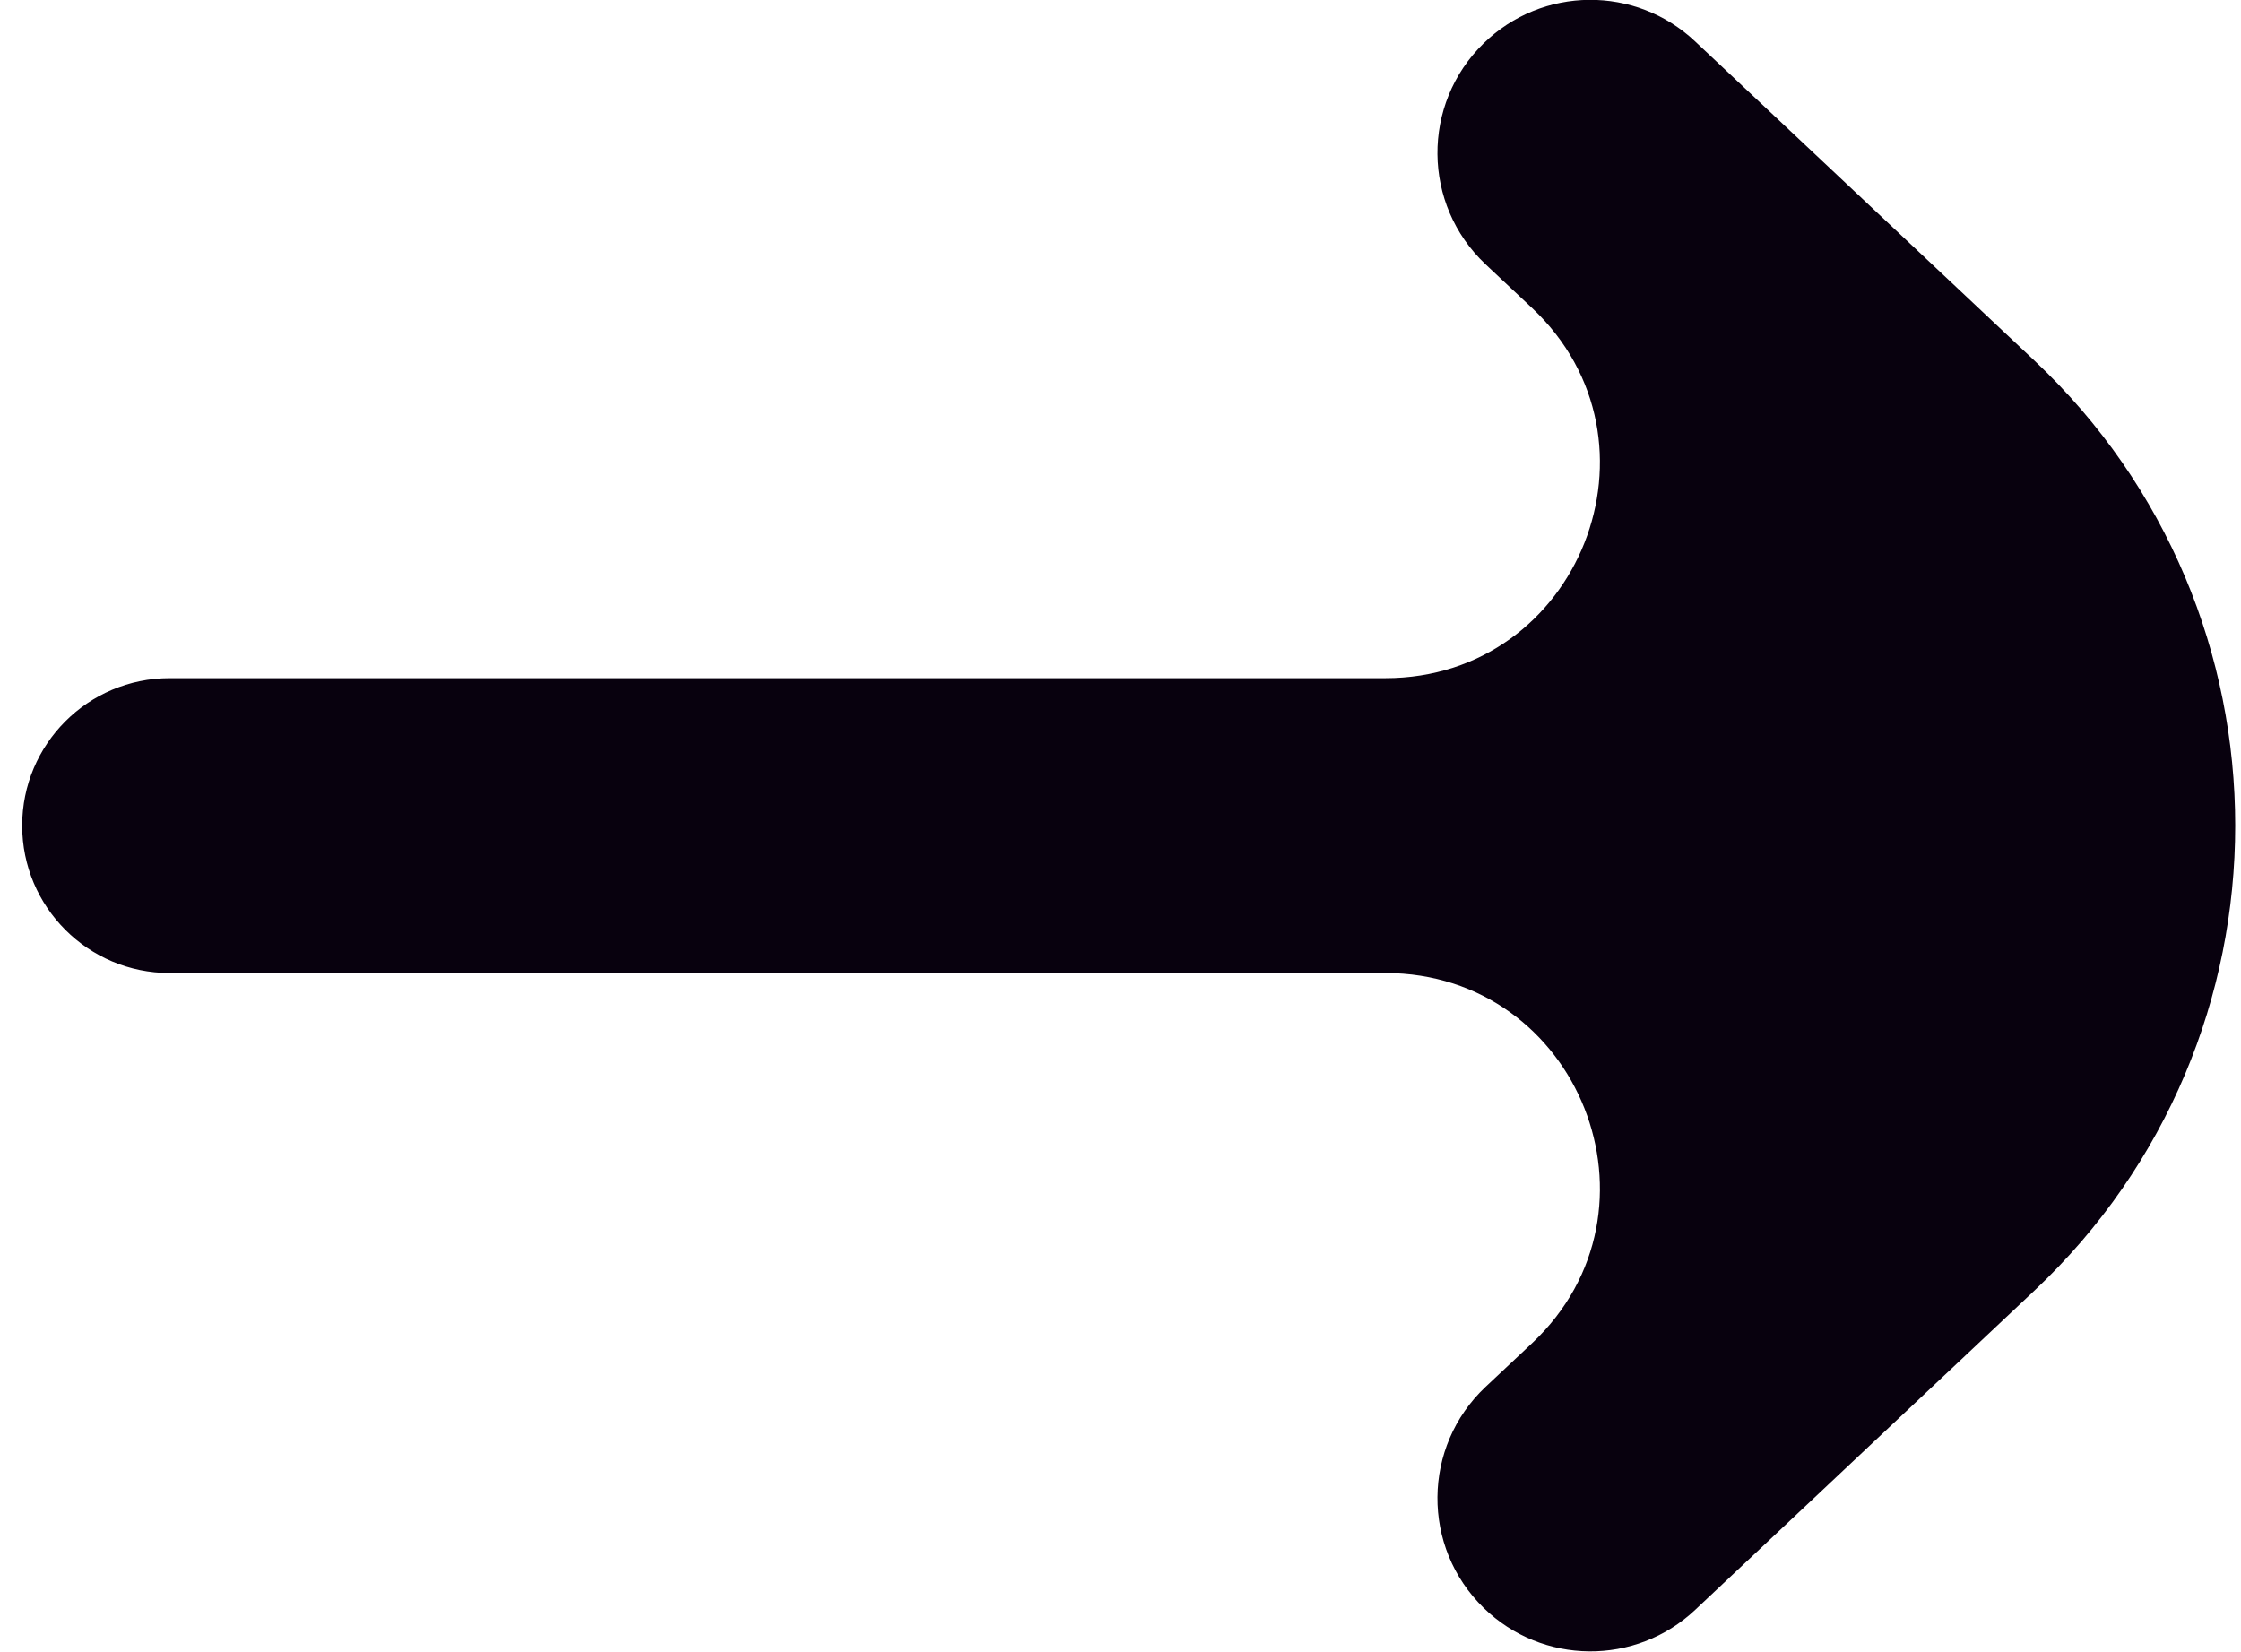
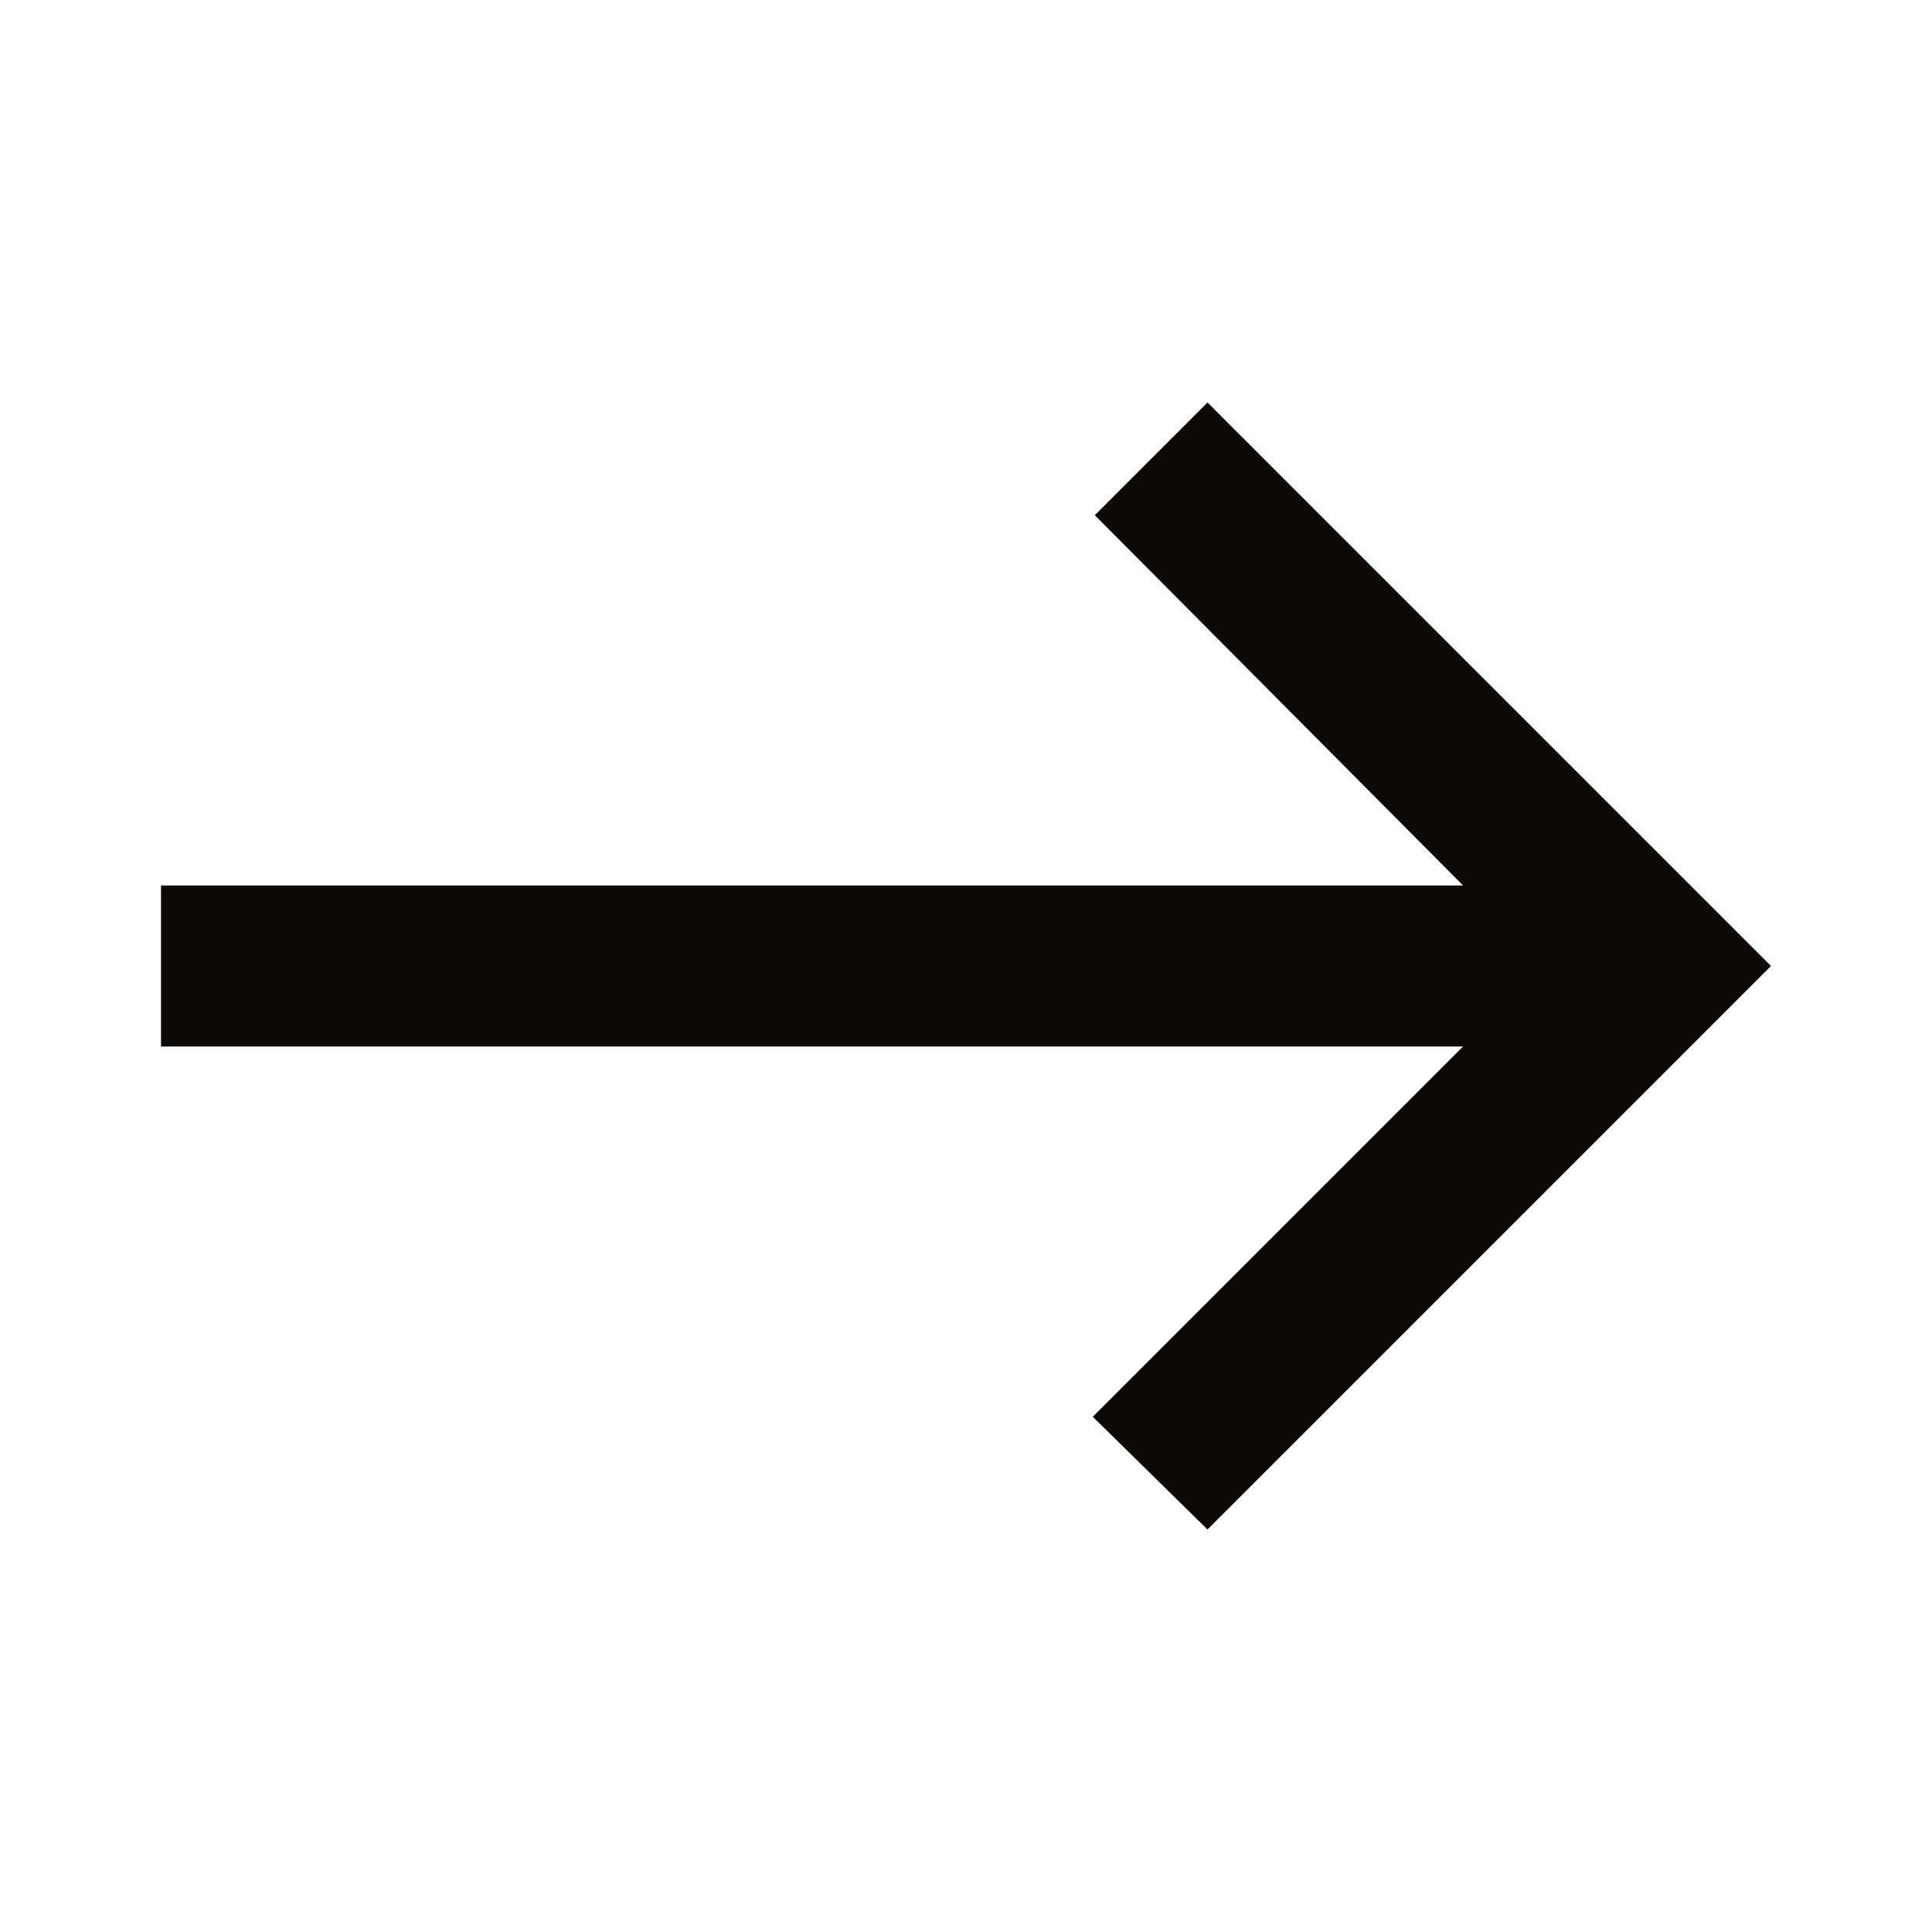
- <svg xmlns="http://www.w3.org/2000/svg" width="19" height="14" viewBox="0 0 19 14" fill="none">
-   <path d="M14.373 13.649C13.868 14.125 13.076 14.118 12.579 13.633C12.05 13.117 12.058 12.265 12.595 11.759L12.99 11.388C14.187 10.261 13.39 8.25 11.745 8.25H1.438C0.747 8.25 0.188 7.69 0.188 7C0.188 6.31 0.747 5.75 1.438 5.75H11.745C13.39 5.75 14.187 3.739 12.99 2.612L12.595 2.241C12.058 1.735 12.05 0.883 12.579 0.367C13.076 -0.118 13.868 -0.125 14.373 0.352L17.247 3.056C19.519 5.194 19.519 8.806 17.247 10.944L14.373 13.649Z" fill="#08010E" />
+ <svg xmlns="http://www.w3.org/2000/svg" height="24px" viewBox="0 -960 960 960" width="24px" fill="#0C0805">
+   <path d="m600-200-57-56 184-184H80v-80h647L544-704l56-56 280 280-280 280Z" />
</svg>
